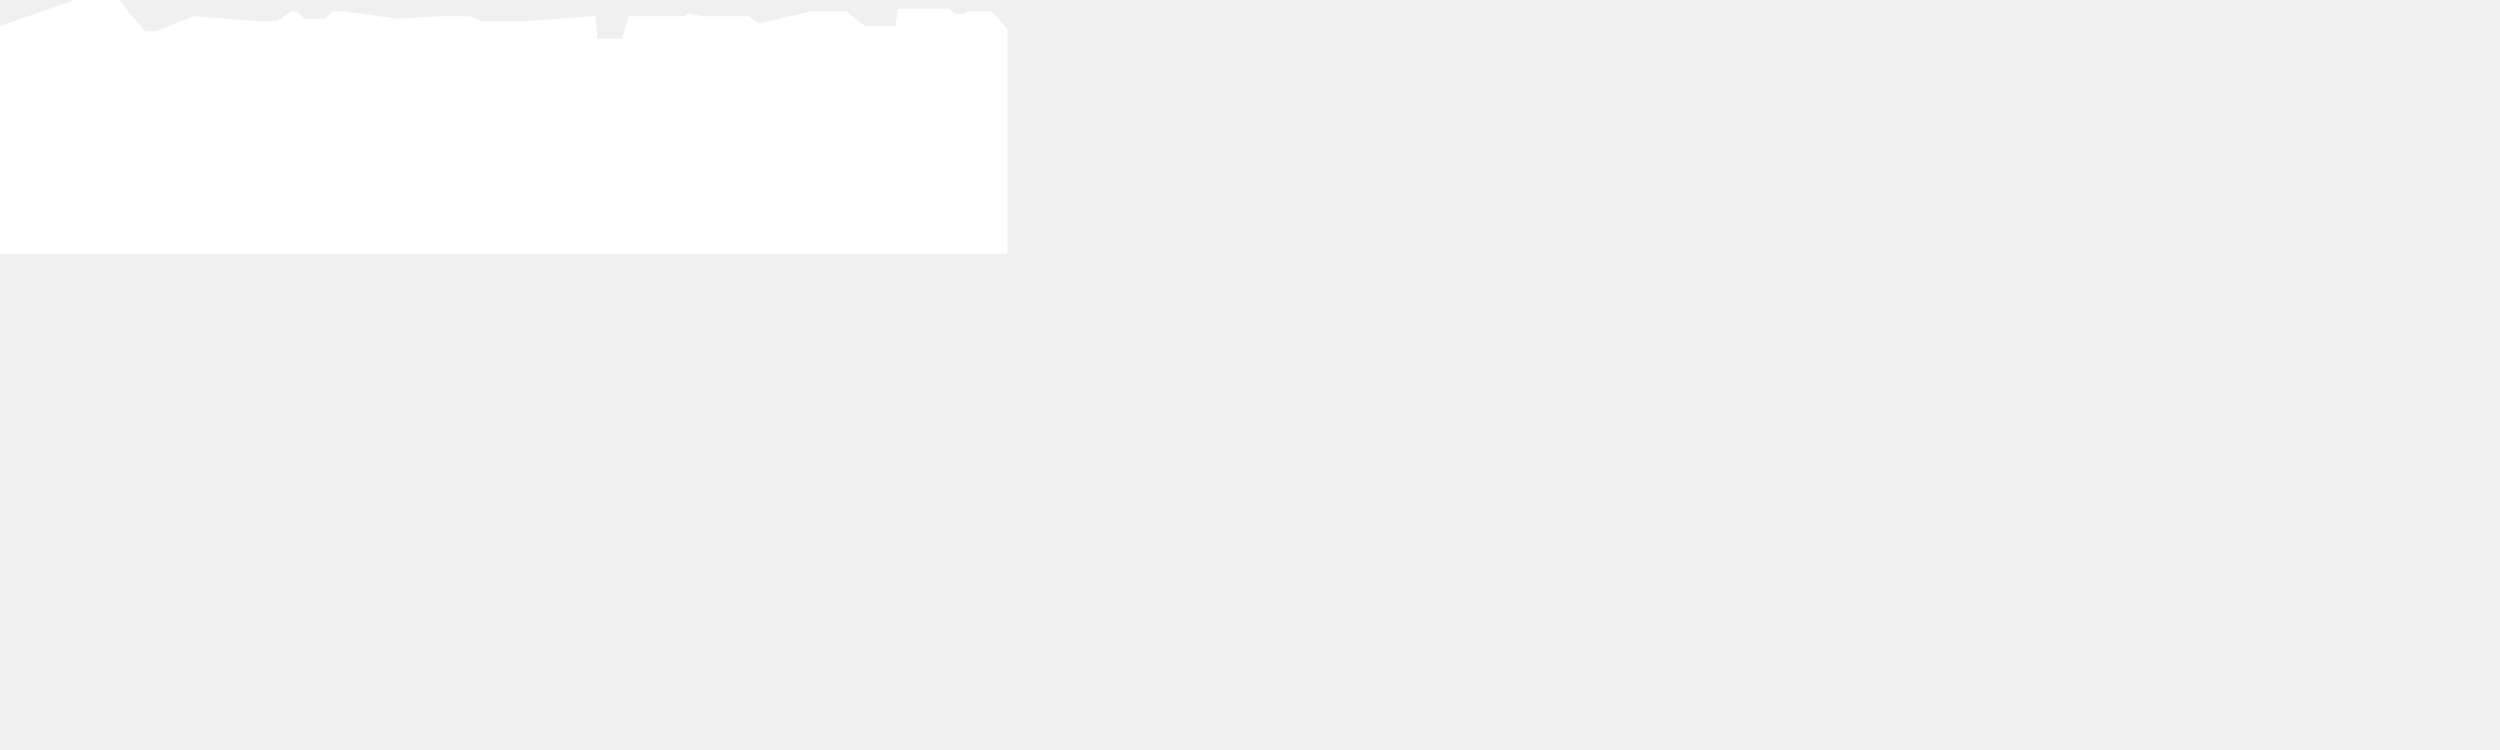
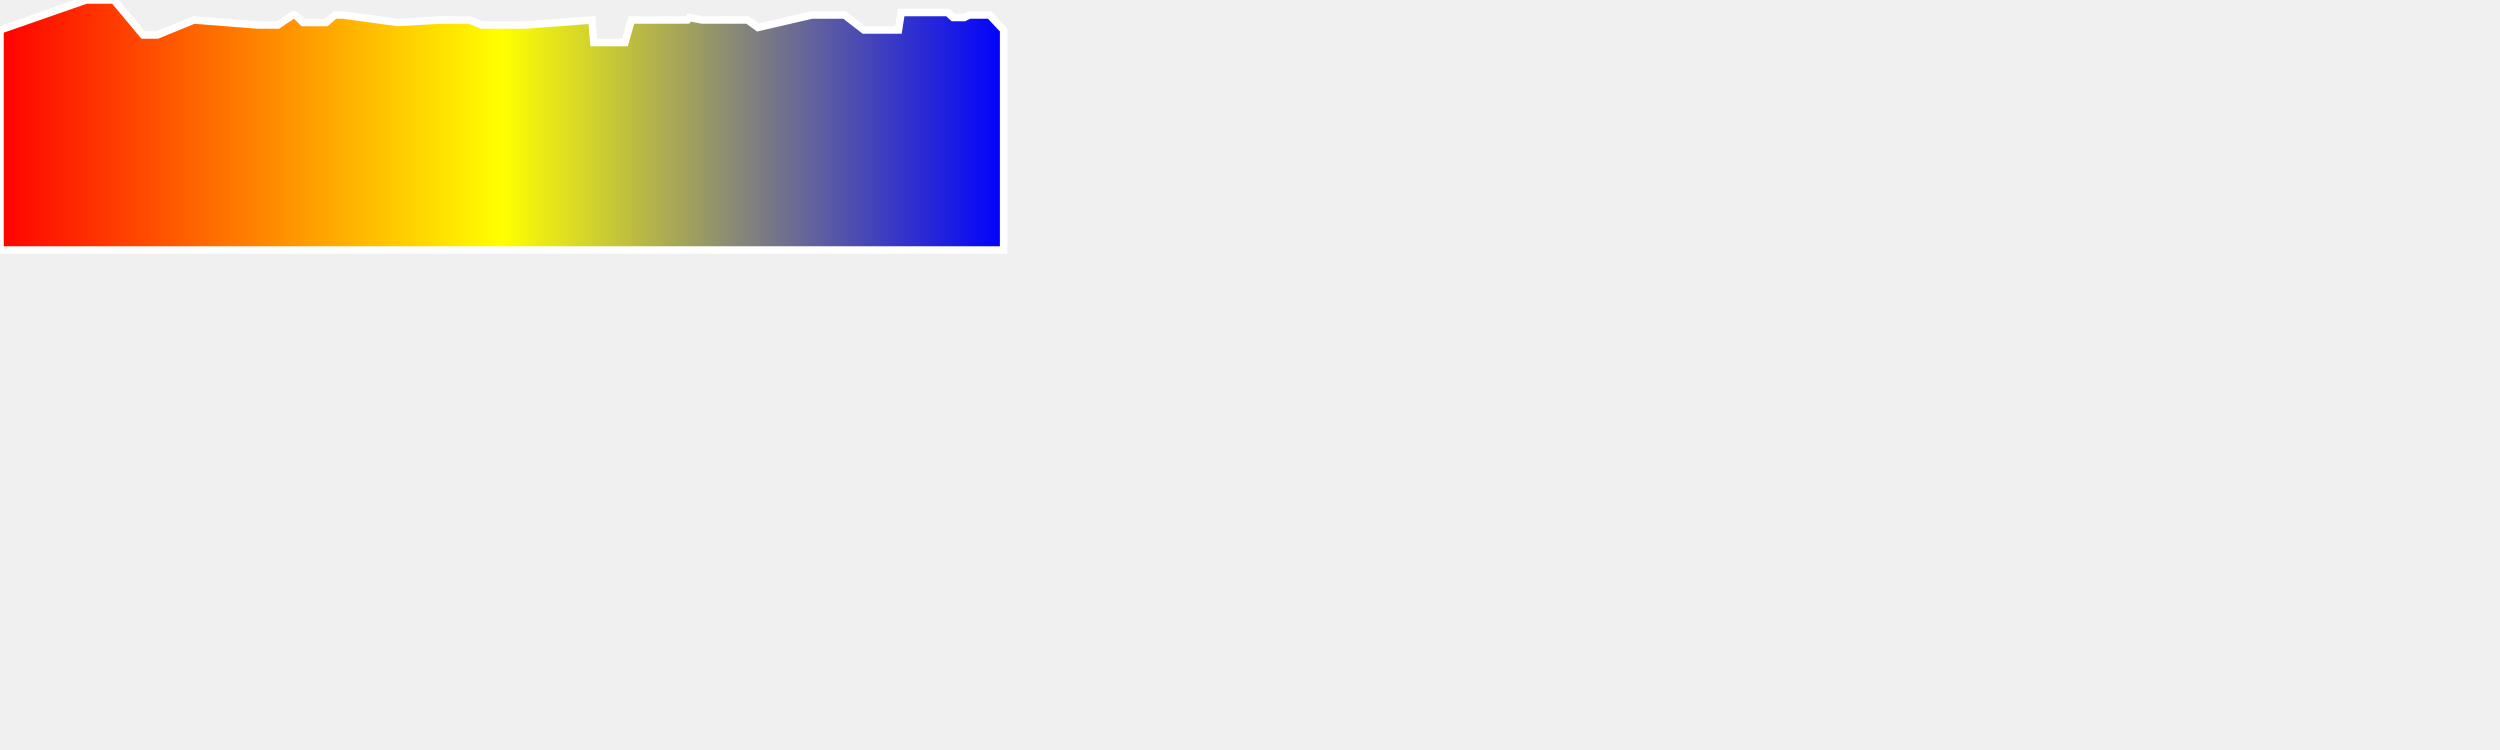
<svg xmlns="http://www.w3.org/2000/svg" baseProfile="full" height="300px" version="1.1" width="1000px">
-   <defs />
-   <path d="M 0 12.0 L 34.421 0.0 L 45.576 0.0 L 57.278 14.0 L 62.936 14.0 L 77.564 8.0 L 103.081 10.0 L 108.384 10.0 L 109.334 10.0 L 109.938 10.0 L 110.593 10.0 L 111.157 10.0 L 117.133 6.0 L 117.666 6.0 L 118.224 6.0 L 121.211 9.0 L 122.07 9.0 L 122.805 9.0 L 123.375 9.0 L 127.093 9.0 L 130.496 9.0 L 133.95 6.0 L 137.188 6.0 L 159.083 9.0 L 176.168 8.0 L 183.94 8.0 L 185.607 8.0 L 186.466 8.0 L 187.198 8.0 L 187.866 8.0 L 192.652 10.0 L 193.211 10.0 L 193.824 10.0 L 194.419 10.0 L 195.355 10.0 L 204.878 10.0 L 205.716 10.0 L 206.372 10.0 L 206.992 10.0 L 208.647 10.0 L 209.256 10.0 L 210.386 10.0 L 236.746 8.0 L 237.548 17.0 L 238.38 17.0 L 239.195 17.0 L 240.197 17.0 L 244.987 17.0 L 246.937 17.0 L 248.168 17.0 L 249.999 17.0 L 252.543 8.0 L 254.238 8.0 L 255.695 8.0 L 257.072 8.0 L 258.803 8.0 L 271.725 8.0 L 273.206 8.0 L 274.336 8.0 L 274.967 8.0 L 275.714 7.0 L 280.84 8.0 L 281.928 8.0 L 283.145 8.0 L 285.527 8.0 L 296.149 8.0 L 299.085 8.0 L 303.146 11.0 L 324.746 6.0 L 335.171 6.0 L 335.861 6.0 L 336.377 6.0 L 337.057 6.0 L 337.859 6.0 L 345.568 12.0 L 350.927 12.0 L 351.583 12.0 L 352.22 12.0 L 352.928 12.0 L 353.762 12.0 L 354.933 12.0 L 356.892 12.0 L 357.694 12.0 L 358.513 12.0 L 359.394 12.0 L 360.492 5.0 L 361.781 5.0 L 362.958 5.0 L 368.367 5.0 L 369.3 5.0 L 369.835 5.0 L 370.547 5.0 L 371.159 5.0 L 372.661 5.0 L 374.739 5.0 L 376.639 5.0 L 379.071 5.0 L 381.24 7.0 L 383.664 7.0 L 385.738 7.0 L 387.688 6.0 L 390.547 6.0 L 395.828 6.0 L 401.452 12.0 L 401.452 100 L 0.0 100 L 0.0 12.0" fill="white" stroke="white" stroke-width="3" />
+   <defs>
+     <linearGradient id="my-gradient" x1="0" x2="1" y1="0" y2="0">
+       <stop offset="0.0" stop-color="red" stop-opacity="1" />
+       <stop offset="0.5" stop-color="yellow" stop-opacity="1" />
+       <stop offset="1.0" stop-color="blue" stop-opacity="1" />
+     </linearGradient>
+   </defs>
+   <path d="M 0 12.0 L 34.421 0.0 L 45.576 0.0 L 57.278 14.0 L 62.936 14.0 L 77.564 8.0 L 103.081 10.0 L 108.384 10.0 L 109.334 10.0 L 109.938 10.0 L 110.593 10.0 L 111.157 10.0 L 117.133 6.0 L 117.666 6.0 L 118.224 6.0 L 121.211 9.0 L 122.07 9.0 L 122.805 9.0 L 123.375 9.0 L 127.093 9.0 L 130.496 9.0 L 133.95 6.0 L 137.188 6.0 L 159.083 9.0 L 176.168 8.0 L 183.94 8.0 L 185.607 8.0 L 186.466 8.0 L 187.198 8.0 L 187.866 8.0 L 192.652 10.0 L 193.211 10.0 L 193.824 10.0 L 194.419 10.0 L 195.355 10.0 L 204.878 10.0 L 205.716 10.0 L 206.372 10.0 L 206.992 10.0 L 208.647 10.0 L 209.256 10.0 L 210.386 10.0 L 236.746 8.0 L 237.548 17.0 L 238.38 17.0 L 239.195 17.0 L 240.197 17.0 L 244.987 17.0 L 246.937 17.0 L 248.168 17.0 L 249.999 17.0 L 252.543 8.0 L 254.238 8.0 L 255.695 8.0 L 257.072 8.0 L 258.803 8.0 L 271.725 8.0 L 273.206 8.0 L 274.336 8.0 L 274.967 8.0 L 275.714 7.0 L 280.84 8.0 L 281.928 8.0 L 283.145 8.0 L 285.527 8.0 L 296.149 8.0 L 299.085 8.0 L 303.146 11.0 L 324.746 6.0 L 335.171 6.0 L 335.861 6.0 L 336.377 6.0 L 337.057 6.0 L 337.859 6.0 L 345.568 12.0 L 350.927 12.0 L 351.583 12.0 L 352.22 12.0 L 352.928 12.0 L 353.762 12.0 L 354.933 12.0 L 356.892 12.0 L 357.694 12.0 L 358.513 12.0 L 359.394 12.0 L 360.492 5.0 L 361.781 5.0 L 362.958 5.0 L 368.367 5.0 L 369.3 5.0 L 369.835 5.0 L 370.547 5.0 L 371.159 5.0 L 372.661 5.0 L 374.739 5.0 L 376.639 5.0 L 379.071 5.0 L 381.24 7.0 L 383.664 7.0 L 385.738 7.0 L 387.688 6.0 L 390.547 6.0 L 395.828 6.0 L 401.452 12.0 L 401.452 100 L 0.0 100 L 0.0 12.0" fill="url(#my-gradient)" stroke="white" stroke-width="3" />
</svg>
